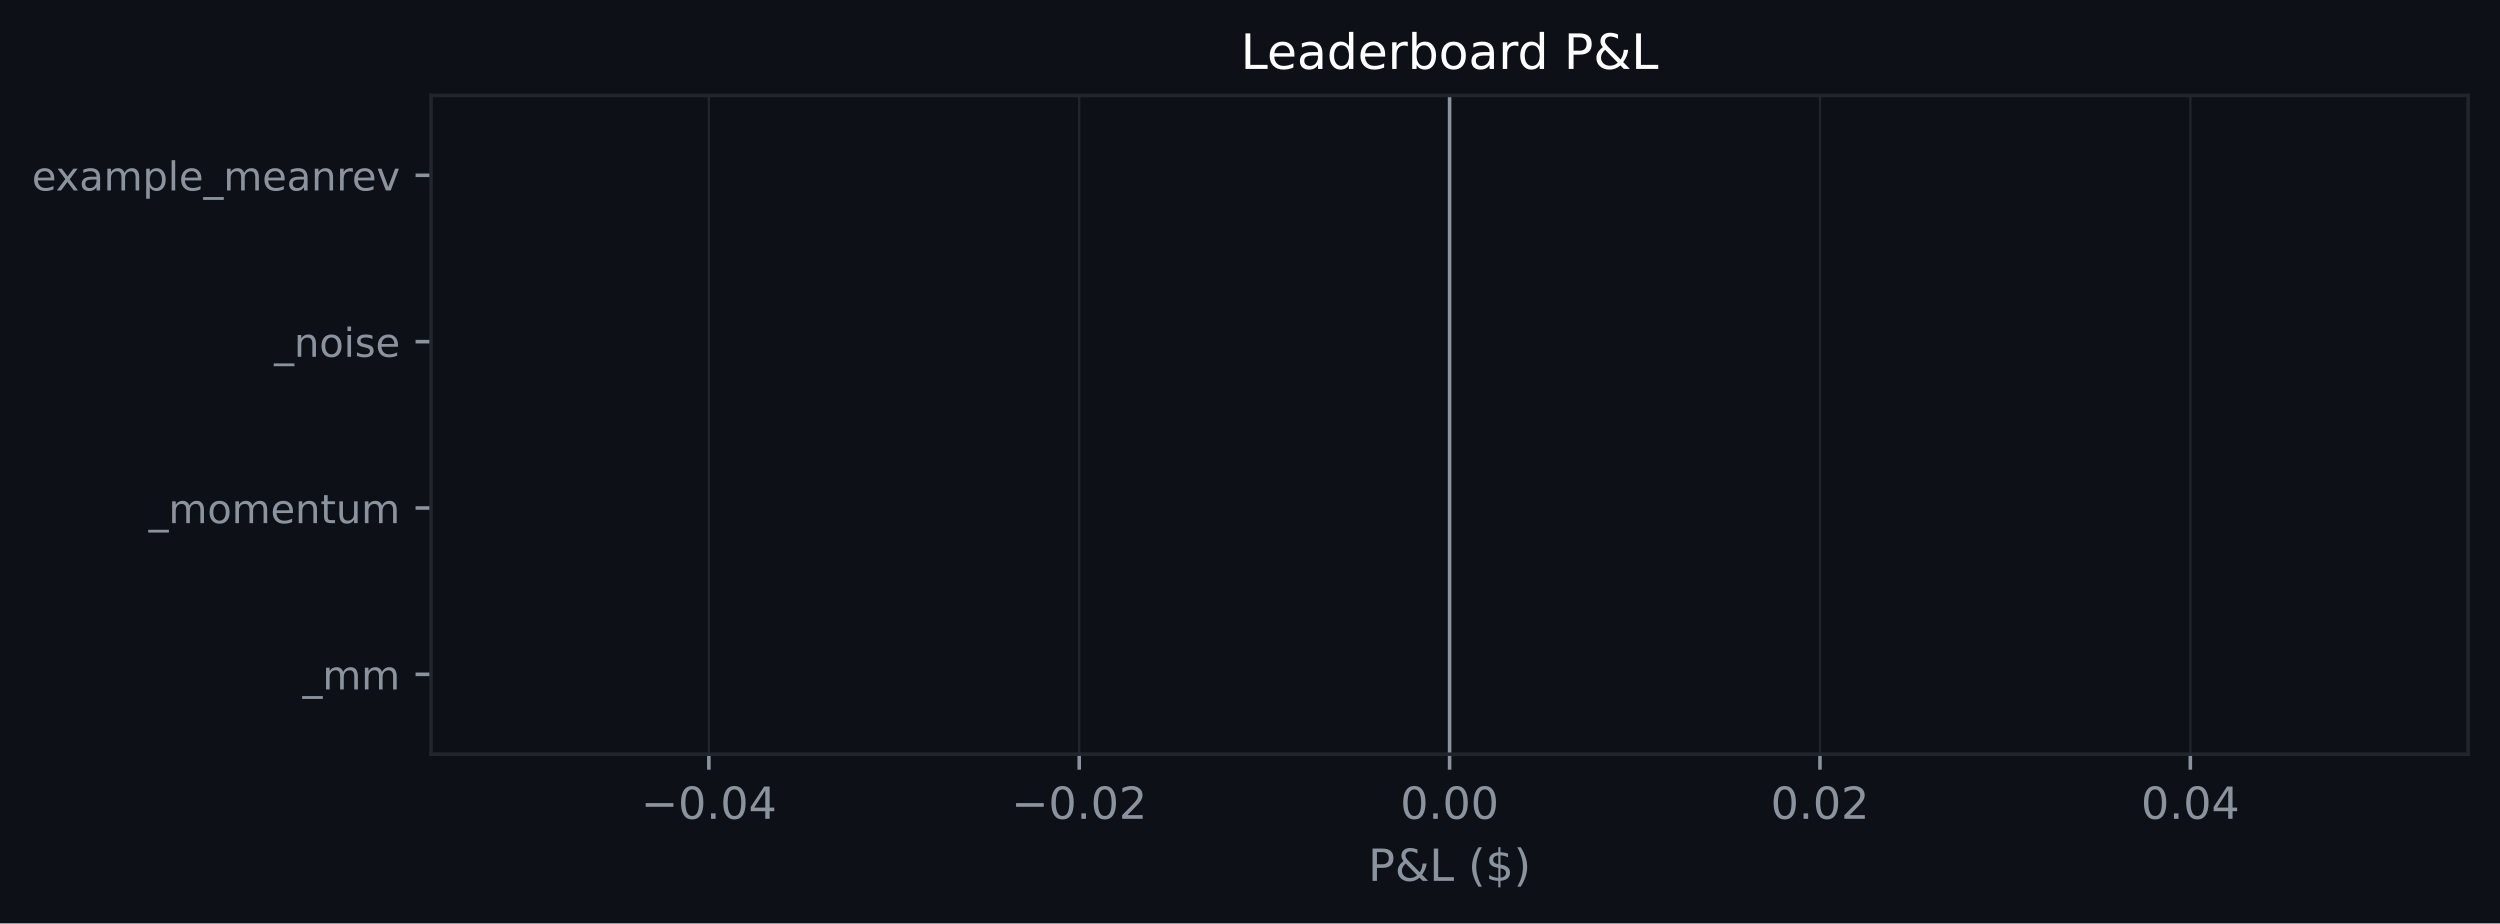
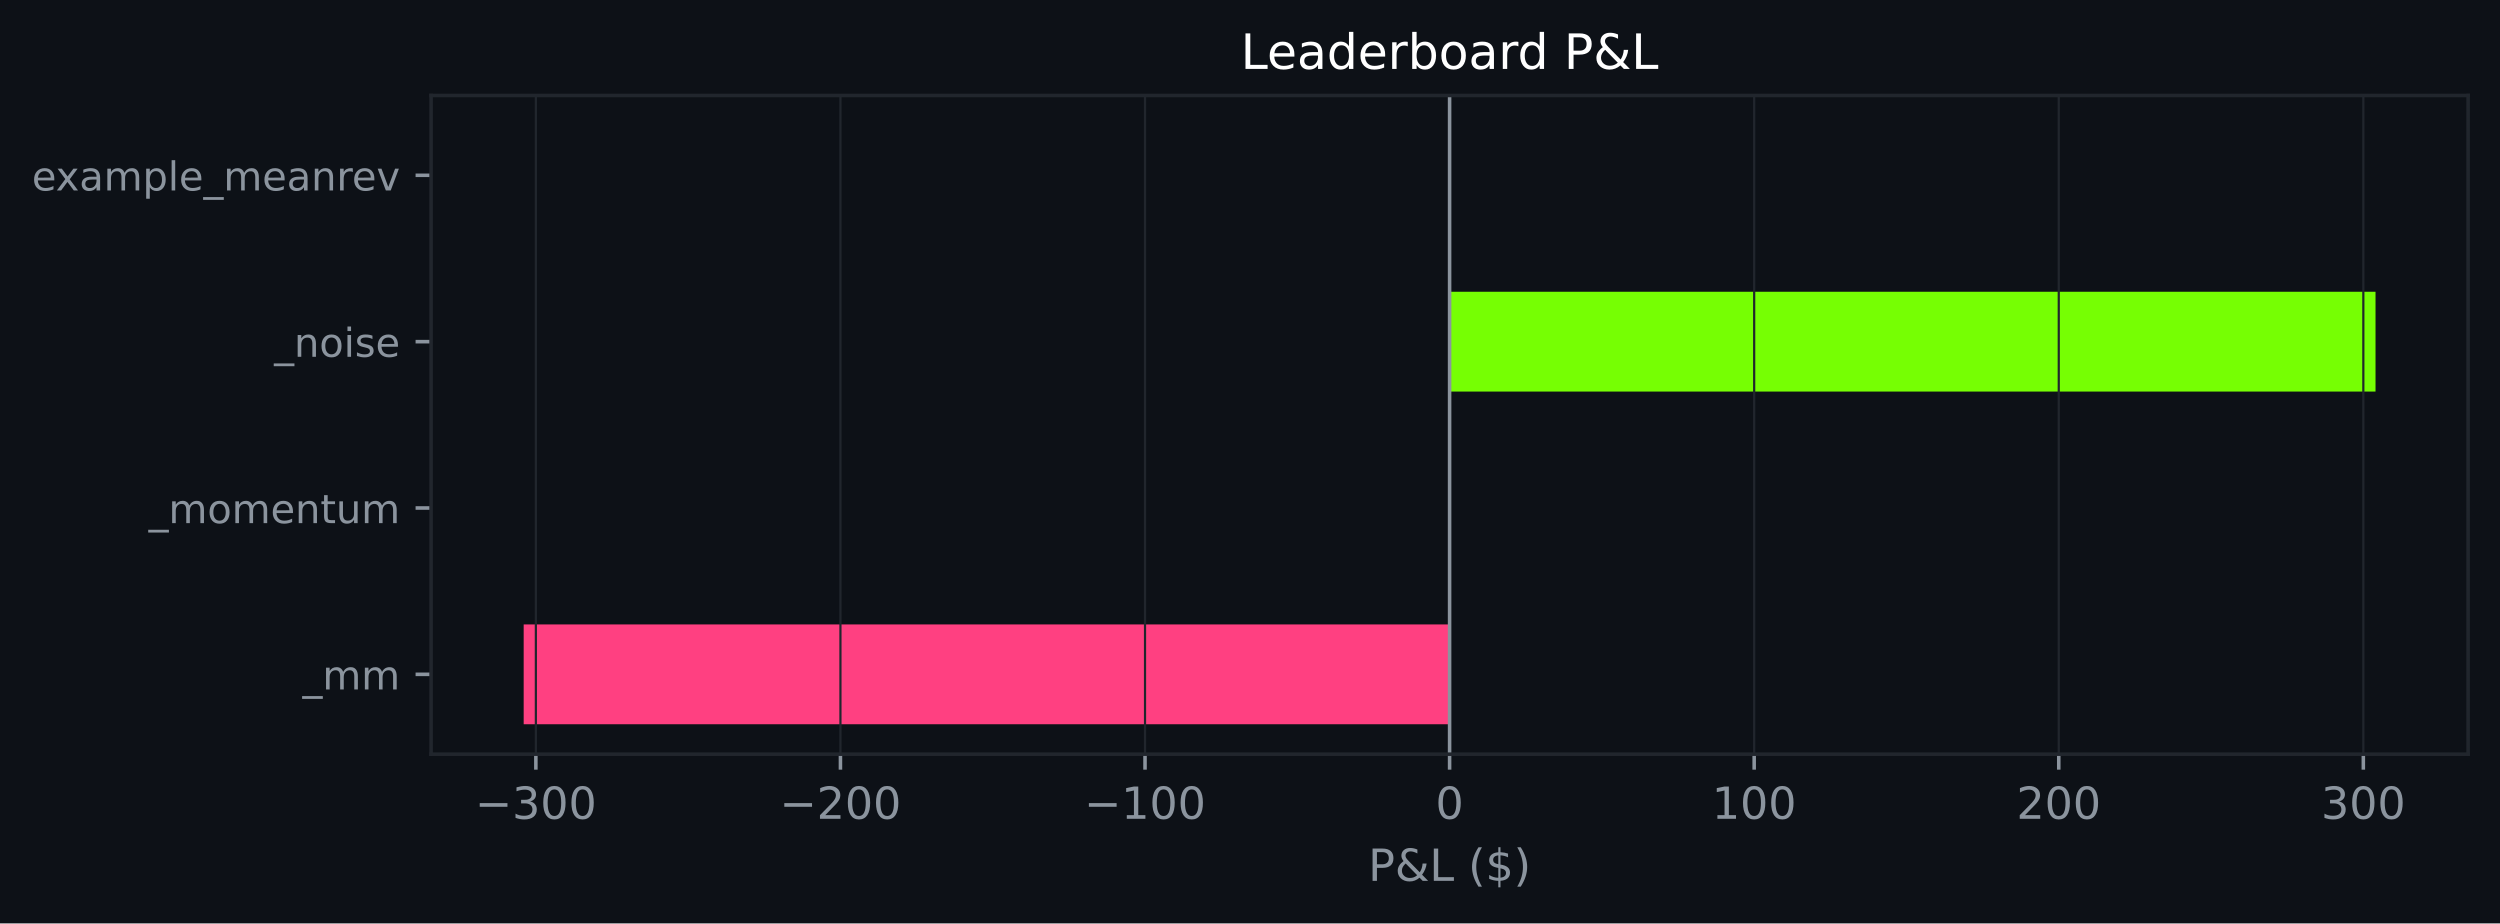
<svg xmlns="http://www.w3.org/2000/svg" xmlns:xlink="http://www.w3.org/1999/xlink" width="564.45pt" height="208.479pt" viewBox="0 0 564.45 208.479" version="1.1">
  <defs>
    <style type="text/css">*{stroke-linejoin: round; stroke-linecap: butt}</style>
  </defs>
  <g id="figure_1">
    <g id="patch_1">
      <path d="M 0 208.479  L 564.45 208.479  L 564.45 0  L 0 0  z " style="fill: #0d1117" />
    </g>
    <g id="axes_1">
      <g id="patch_2">
        <path d="M 97.33 170.279  L 557.25 170.279  L 557.25 21.558  L 97.33 21.558  z " style="fill: #0d1117" />
      </g>
      <g id="patch_3">
-         <path d="M 327.29 163.519  L 327.29 163.519  L 327.29 140.985  L 327.29 140.985  z " clip-path="url(#p34474e2334)" style="fill: #76ff03" />
+         <path d="M 327.29 163.519  L 118.236 163.519  L 118.236 140.985  L 327.29 140.985  z " clip-path="url(#pe1c610eb6a)" style="fill: #ff4081" />
      </g>
      <g id="patch_4">
-         <path d="M 327.29 125.963  L 327.29 125.963  L 327.29 103.43  L 327.29 103.43  z " clip-path="url(#p34474e2334)" style="fill: #76ff03" />
+         <path d="M 327.29 125.963  L 327.29 125.963  L 327.29 103.43  L 327.29 103.43  z " clip-path="url(#pe1c610eb6a)" style="fill: #76ff03" />
      </g>
      <g id="patch_5">
-         <path d="M 327.29 88.407  L 327.29 88.407  L 327.29 65.874  L 327.29 65.874  z " clip-path="url(#p34474e2334)" style="fill: #76ff03" />
+         <path d="M 327.29 88.407  L 536.345 88.407  L 536.345 65.874  L 327.29 65.874  z " clip-path="url(#pe1c610eb6a)" style="fill: #76ff03" />
      </g>
      <g id="patch_6">
-         <path d="M 327.29 50.852  L 327.29 50.852  L 327.29 28.318  L 327.29 28.318  z " clip-path="url(#p34474e2334)" style="fill: #76ff03" />
+         <path d="M 327.29 50.852  L 327.29 50.852  L 327.29 28.318  L 327.29 28.318  z " clip-path="url(#pe1c610eb6a)" style="fill: #76ff03" />
      </g>
      <g id="matplotlib.axis_1">
        <g id="xtick_1">
          <g id="line2d_1">
-             <path d="M 160.047 170.279  L 160.047 21.558  " clip-path="url(#p34474e2334)" style="fill: none; stroke: #21262d; stroke-width: 0.5; stroke-linecap: square" />
+             <path d="M 120.987 170.279  L 120.987 21.558  " clip-path="url(#pe1c610eb6a)" style="fill: none; stroke: #21262d; stroke-width: 0.5; stroke-linecap: square" />
          </g>
          <g id="line2d_2">
            <defs>
-               <path id="m1293bc483b" d="M 0 0  L 0 3.5  " style="stroke: #8b949e; stroke-width: 0.8" />
+               <path id="md8addf73c8" d="M 0 0  L 0 3.5  " style="stroke: #8b949e; stroke-width: 0.8" />
            </defs>
            <g>
-               <use xlink:href="#m1293bc483b" x="160.047" y="170.279" style="fill: #8b949e; stroke: #8b949e; stroke-width: 0.8" />
+               <use xlink:href="#md8addf73c8" x="120.987" y="170.279" style="fill: #8b949e; stroke: #8b949e; stroke-width: 0.8" />
            </g>
          </g>
          <g id="text_1">
-             <g style="fill: #8b949e" transform="translate(144.7242 184.8762) scale(0.1 -0.1)">
+             <g style="fill: #8b949e" transform="translate(107.253 184.8762) scale(0.1 -0.1)">
              <defs>
                <path id="DejaVuSans-c9c" d="M 678 2272  L 4684 2272  L 4684 1741  L 678 1741  L 678 2272  z " transform="scale(0.015625)" />
+                 <path id="DejaVuSans-16" d="M 2597 2516  Q 3050 2419 3304 2112  Q 3559 1806 3559 1356  Q 3559 666 3084 287  Q 2609 -91 1734 -91  Q 1441 -91 1130 -33  Q 819 25 488 141  L 488 750  Q 750 597 1062 519  Q 1375 441 1716 441  Q 2309 441 2620 675  Q 2931 909 2931 1356  Q 2931 1769 2642 2001  Q 2353 2234 1838 2234  L 1294 2234  L 1294 2753  L 1863 2753  Q 2328 2753 2575 2939  Q 2822 3125 2822 3475  Q 2822 3834 2567 4026  Q 2313 4219 1838 4219  Q 1578 4219 1281 4162  Q 984 4106 628 3988  L 628 4550  Q 988 4650 1302 4700  Q 1616 4750 1894 4750  Q 2613 4750 3031 4423  Q 3450 4097 3450 3541  Q 3450 3153 3228 2886  Q 3006 2619 2597 2516  z " transform="scale(0.015625)" />
                <path id="DejaVuSans-13" d="M 2034 4250  Q 1547 4250 1301 3770  Q 1056 3291 1056 2328  Q 1056 1369 1301 889  Q 1547 409 2034 409  Q 2525 409 2770 889  Q 3016 1369 3016 2328  Q 3016 3291 2770 3770  Q 2525 4250 2034 4250  z M 2034 4750  Q 2819 4750 3233 4129  Q 3647 3509 3647 2328  Q 3647 1150 3233 529  Q 2819 -91 2034 -91  Q 1250 -91 836 529  Q 422 1150 422 2328  Q 422 3509 836 4129  Q 1250 4750 2034 4750  z " transform="scale(0.015625)" />
-                 <path id="DejaVuSans-11" d="M 684 794  L 1344 794  L 1344 0  L 684 0  L 684 794  z " transform="scale(0.015625)" />
-                 <path id="DejaVuSans-17" d="M 2419 4116  L 825 1625  L 2419 1625  L 2419 4116  z M 2253 4666  L 3047 4666  L 3047 1625  L 3713 1625  L 3713 1100  L 3047 1100  L 3047 0  L 2419 0  L 2419 1100  L 313 1100  L 313 1709  L 2253 4666  z " transform="scale(0.015625)" />
              </defs>
              <use xlink:href="#DejaVuSans-c9c" />
-               <use xlink:href="#DejaVuSans-13" transform="translate(83.79688 0)" />
-               <use xlink:href="#DejaVuSans-11" transform="translate(147.4219 0)" />
-               <use xlink:href="#DejaVuSans-13" transform="translate(179.2031 0)" />
-               <use xlink:href="#DejaVuSans-17" transform="translate(242.8281 0)" />
+               <use xlink:href="#DejaVuSans-16" transform="translate(83.79688 0)" />
+               <use xlink:href="#DejaVuSans-13" transform="translate(147.4219 0)" />
+               <use xlink:href="#DejaVuSans-13" transform="translate(211.0469 0)" />
            </g>
          </g>
        </g>
        <g id="xtick_2">
          <g id="line2d_3">
-             <path d="M 243.669 170.279  L 243.669 21.558  " clip-path="url(#p34474e2334)" style="fill: none; stroke: #21262d; stroke-width: 0.5; stroke-linecap: square" />
+             <path d="M 189.755 170.279  L 189.755 21.558  " clip-path="url(#pe1c610eb6a)" style="fill: none; stroke: #21262d; stroke-width: 0.5; stroke-linecap: square" />
          </g>
          <g id="line2d_4">
            <g>
-               <use xlink:href="#m1293bc483b" x="243.669" y="170.279" style="fill: #8b949e; stroke: #8b949e; stroke-width: 0.8" />
+               <use xlink:href="#md8addf73c8" x="189.755" y="170.279" style="fill: #8b949e; stroke: #8b949e; stroke-width: 0.8" />
            </g>
          </g>
          <g id="text_2">
-             <g style="fill: #8b949e" transform="translate(228.346 184.8762) scale(0.1 -0.1)">
+             <g style="fill: #8b949e" transform="translate(176.021 184.8762) scale(0.1 -0.1)">
              <defs>
                <path id="DejaVuSans-15" d="M 1228 531  L 3431 531  L 3431 0  L 469 0  L 469 531  Q 828 903 1448 1529  Q 2069 2156 2228 2338  Q 2531 2678 2651 2914  Q 2772 3150 2772 3378  Q 2772 3750 2511 3984  Q 2250 4219 1831 4219  Q 1534 4219 1204 4116  Q 875 4013 500 3803  L 500 4441  Q 881 4594 1212 4672  Q 1544 4750 1819 4750  Q 2544 4750 2975 4387  Q 3406 4025 3406 3419  Q 3406 3131 3298 2873  Q 3191 2616 2906 2266  Q 2828 2175 2409 1742  Q 1991 1309 1228 531  z " transform="scale(0.015625)" />
              </defs>
              <use xlink:href="#DejaVuSans-c9c" />
-               <use xlink:href="#DejaVuSans-13" transform="translate(83.79688 0)" />
-               <use xlink:href="#DejaVuSans-11" transform="translate(147.4219 0)" />
-               <use xlink:href="#DejaVuSans-13" transform="translate(179.2031 0)" />
-               <use xlink:href="#DejaVuSans-15" transform="translate(242.8281 0)" />
+               <use xlink:href="#DejaVuSans-15" transform="translate(83.79688 0)" />
+               <use xlink:href="#DejaVuSans-13" transform="translate(147.4219 0)" />
+               <use xlink:href="#DejaVuSans-13" transform="translate(211.0469 0)" />
            </g>
          </g>
        </g>
        <g id="xtick_3">
          <g id="line2d_5">
-             <path d="M 327.29 170.279  L 327.29 21.558  " clip-path="url(#p34474e2334)" style="fill: none; stroke: #21262d; stroke-width: 0.5; stroke-linecap: square" />
+             <path d="M 258.523 170.279  L 258.523 21.558  " clip-path="url(#pe1c610eb6a)" style="fill: none; stroke: #21262d; stroke-width: 0.5; stroke-linecap: square" />
          </g>
          <g id="line2d_6">
            <g>
-               <use xlink:href="#m1293bc483b" x="327.29" y="170.279" style="fill: #8b949e; stroke: #8b949e; stroke-width: 0.8" />
+               <use xlink:href="#md8addf73c8" x="258.523" y="170.279" style="fill: #8b949e; stroke: #8b949e; stroke-width: 0.8" />
            </g>
          </g>
          <g id="text_3">
-             <g style="fill: #8b949e" transform="translate(316.1577 184.8762) scale(0.1 -0.1)">
-               <use xlink:href="#DejaVuSans-13" />
-               <use xlink:href="#DejaVuSans-11" transform="translate(63.625 0)" />
-               <use xlink:href="#DejaVuSans-13" transform="translate(95.40625 0)" />
-               <use xlink:href="#DejaVuSans-13" transform="translate(159.0312 0)" />
+             <g style="fill: #8b949e" transform="translate(244.7889 184.8762) scale(0.1 -0.1)">
+               <defs>
+                 <path id="DejaVuSans-14" d="M 794 531  L 1825 531  L 1825 4091  L 703 3866  L 703 4441  L 1819 4666  L 2450 4666  L 2450 531  L 3481 531  L 3481 0  L 794 0  L 794 531  z " transform="scale(0.015625)" />
+               </defs>
+               <use xlink:href="#DejaVuSans-c9c" />
+               <use xlink:href="#DejaVuSans-14" transform="translate(83.79688 0)" />
+               <use xlink:href="#DejaVuSans-13" transform="translate(147.4219 0)" />
+               <use xlink:href="#DejaVuSans-13" transform="translate(211.0469 0)" />
            </g>
          </g>
        </g>
        <g id="xtick_4">
          <g id="line2d_7">
-             <path d="M 410.912 170.279  L 410.912 21.558  " clip-path="url(#p34474e2334)" style="fill: none; stroke: #21262d; stroke-width: 0.5; stroke-linecap: square" />
+             <path d="M 327.29 170.279  L 327.29 21.558  " clip-path="url(#pe1c610eb6a)" style="fill: none; stroke: #21262d; stroke-width: 0.5; stroke-linecap: square" />
          </g>
          <g id="line2d_8">
            <g>
-               <use xlink:href="#m1293bc483b" x="410.912" y="170.279" style="fill: #8b949e; stroke: #8b949e; stroke-width: 0.8" />
+               <use xlink:href="#md8addf73c8" x="327.29" y="170.279" style="fill: #8b949e; stroke: #8b949e; stroke-width: 0.8" />
            </g>
          </g>
          <g id="text_4">
-             <g style="fill: #8b949e" transform="translate(399.7795 184.8762) scale(0.1 -0.1)">
+             <g style="fill: #8b949e" transform="translate(324.1092 184.8762) scale(0.1 -0.1)">
              <use xlink:href="#DejaVuSans-13" />
-               <use xlink:href="#DejaVuSans-11" transform="translate(63.625 0)" />
-               <use xlink:href="#DejaVuSans-13" transform="translate(95.40625 0)" />
-               <use xlink:href="#DejaVuSans-15" transform="translate(159.0312 0)" />
            </g>
          </g>
        </g>
        <g id="xtick_5">
          <g id="line2d_9">
-             <path d="M 494.534 170.279  L 494.534 21.558  " clip-path="url(#p34474e2334)" style="fill: none; stroke: #21262d; stroke-width: 0.5; stroke-linecap: square" />
+             <path d="M 396.058 170.279  L 396.058 21.558  " clip-path="url(#pe1c610eb6a)" style="fill: none; stroke: #21262d; stroke-width: 0.5; stroke-linecap: square" />
          </g>
          <g id="line2d_10">
            <g>
-               <use xlink:href="#m1293bc483b" x="494.534" y="170.279" style="fill: #8b949e; stroke: #8b949e; stroke-width: 0.8" />
+               <use xlink:href="#md8addf73c8" x="396.058" y="170.279" style="fill: #8b949e; stroke: #8b949e; stroke-width: 0.8" />
            </g>
          </g>
          <g id="text_5">
-             <g style="fill: #8b949e" transform="translate(483.4013 184.8762) scale(0.1 -0.1)">
-               <use xlink:href="#DejaVuSans-13" />
-               <use xlink:href="#DejaVuSans-11" transform="translate(63.625 0)" />
-               <use xlink:href="#DejaVuSans-13" transform="translate(95.40625 0)" />
-               <use xlink:href="#DejaVuSans-17" transform="translate(159.0312 0)" />
-             </g>
-           </g>
-         </g>
-         <g id="text_6">
+             <g style="fill: #8b949e" transform="translate(386.5147 184.8762) scale(0.1 -0.1)">
+               <use xlink:href="#DejaVuSans-14" />
+               <use xlink:href="#DejaVuSans-13" transform="translate(63.625 0)" />
+               <use xlink:href="#DejaVuSans-13" transform="translate(127.25 0)" />
+             </g>
+           </g>
+         </g>
+         <g id="xtick_6">
+           <g id="line2d_11">
+             <path d="M 464.826 170.279  L 464.826 21.558  " clip-path="url(#pe1c610eb6a)" style="fill: none; stroke: #21262d; stroke-width: 0.5; stroke-linecap: square" />
+           </g>
+           <g id="line2d_12">
+             <g>
+               <use xlink:href="#md8addf73c8" x="464.826" y="170.279" style="fill: #8b949e; stroke: #8b949e; stroke-width: 0.8" />
+             </g>
+           </g>
+           <g id="text_6">
+             <g style="fill: #8b949e" transform="translate(455.2826 184.8762) scale(0.1 -0.1)">
+               <use xlink:href="#DejaVuSans-15" />
+               <use xlink:href="#DejaVuSans-13" transform="translate(63.625 0)" />
+               <use xlink:href="#DejaVuSans-13" transform="translate(127.25 0)" />
+             </g>
+           </g>
+         </g>
+         <g id="xtick_7">
+           <g id="line2d_13">
+             <path d="M 533.594 170.279  L 533.594 21.558  " clip-path="url(#pe1c610eb6a)" style="fill: none; stroke: #21262d; stroke-width: 0.5; stroke-linecap: square" />
+           </g>
+           <g id="line2d_14">
+             <g>
+               <use xlink:href="#md8addf73c8" x="533.594" y="170.279" style="fill: #8b949e; stroke: #8b949e; stroke-width: 0.8" />
+             </g>
+           </g>
+           <g id="text_7">
+             <g style="fill: #8b949e" transform="translate(524.0505 184.8762) scale(0.1 -0.1)">
+               <use xlink:href="#DejaVuSans-16" />
+               <use xlink:href="#DejaVuSans-13" transform="translate(63.625 0)" />
+               <use xlink:href="#DejaVuSans-13" transform="translate(127.25 0)" />
+             </g>
+           </g>
+         </g>
+         <g id="text_8">
          <g style="fill: #8b949e" transform="translate(308.9186 198.877) scale(0.1 -0.1)">
            <defs>
              <path id="DejaVuSans-33" d="M 1259 4147  L 1259 2394  L 2053 2394  Q 2494 2394 2734 2622  Q 2975 2850 2975 3272  Q 2975 3691 2734 3919  Q 2494 4147 2053 4147  L 1259 4147  z M 628 4666  L 2053 4666  Q 2838 4666 3239 4311  Q 3641 3956 3641 3272  Q 3641 2581 3239 2228  Q 2838 1875 2053 1875  L 1259 1875  L 1259 0  L 628 0  L 628 4666  z " transform="scale(0.015625)" />
              <path id="DejaVuSans-9" d="M 1556 2509  Q 1272 2256 1139 2004  Q 1006 1753 1006 1478  Q 1006 1022 1337 719  Q 1669 416 2169 416  Q 2466 416 2725 514  Q 2984 613 3213 813  L 1556 2509  z M 1997 2859  L 3584 1234  Q 3769 1513 3872 1830  Q 3975 2147 3994 2503  L 4575 2503  Q 4538 2091 4375 1687  Q 4213 1284 3922 891  L 4794 0  L 4006 0  L 3559 459  Q 3234 181 2878 45  Q 2522 -91 2113 -91  Q 1359 -91 881 339  Q 403 769 403 1441  Q 403 1841 612 2192  Q 822 2544 1241 2853  Q 1091 3050 1012 3245  Q 934 3441 934 3628  Q 934 4134 1281 4442  Q 1628 4750 2203 4750  Q 2463 4750 2720 4694  Q 2978 4638 3244 4525  L 3244 3956  Q 2972 4103 2725 4179  Q 2478 4256 2266 4256  Q 1938 4256 1733 4082  Q 1528 3909 1528 3634  Q 1528 3475 1620 3314  Q 1713 3153 1997 2859  z " transform="scale(0.015625)" />
              <path id="DejaVuSans-2f" d="M 628 4666  L 1259 4666  L 1259 531  L 3531 531  L 3531 0  L 628 0  L 628 4666  z " transform="scale(0.015625)" />
              <path id="DejaVuSans-3" transform="scale(0.015625)" />
              <path id="DejaVuSans-b" d="M 1984 4856  Q 1566 4138 1362 3434  Q 1159 2731 1159 2009  Q 1159 1288 1364 580  Q 1569 -128 1984 -844  L 1484 -844  Q 1016 -109 783 600  Q 550 1309 550 2009  Q 550 2706 781 3412  Q 1013 4119 1484 4856  L 1984 4856  z " transform="scale(0.015625)" />
              <path id="DejaVuSans-7" d="M 2163 -941  L 1850 -941  L 1847 0  Q 1519 6 1191 76  Q 863 147 531 288  L 531 850  Q 850 650 1176 548  Q 1503 447 1850 444  L 1850 1869  Q 1159 1981 845 2250  Q 531 2519 531 2988  Q 531 3497 872 3790  Q 1213 4084 1850 4128  L 1850 4863  L 2163 4863  L 2163 4138  Q 2453 4125 2725 4076  Q 2997 4028 3256 3944  L 3256 3397  Q 2997 3528 2723 3600  Q 2450 3672 2163 3684  L 2163 2350  Q 2872 2241 3206 1959  Q 3541 1678 3541 1191  Q 3541 663 3186 358  Q 2831 53 2163 6  L 2163 -941  z M 1850 2406  L 1850 3688  Q 1488 3647 1297 3481  Q 1106 3316 1106 3041  Q 1106 2772 1282 2622  Q 1459 2472 1850 2406  z M 2163 1806  L 2163 453  Q 2559 506 2761 678  Q 2963 850 2963 1131  Q 2963 1406 2770 1568  Q 2578 1731 2163 1806  z " transform="scale(0.015625)" />
              <path id="DejaVuSans-c" d="M 513 4856  L 1013 4856  Q 1481 4119 1714 3412  Q 1947 2706 1947 2009  Q 1947 1309 1714 600  Q 1481 -109 1013 -844  L 513 -844  Q 928 -128 1133 580  Q 1338 1288 1338 2009  Q 1338 2731 1133 3434  Q 928 4138 513 4856  z " transform="scale(0.015625)" />
            </defs>
            <use xlink:href="#DejaVuSans-33" />
            <use xlink:href="#DejaVuSans-9" transform="translate(60.29688 0)" />
            <use xlink:href="#DejaVuSans-2f" transform="translate(138.2812 0)" />
            <use xlink:href="#DejaVuSans-3" transform="translate(194 0)" />
            <use xlink:href="#DejaVuSans-b" transform="translate(225.7812 0)" />
            <use xlink:href="#DejaVuSans-7" transform="translate(264.7969 0)" />
            <use xlink:href="#DejaVuSans-c" transform="translate(328.4219 0)" />
          </g>
        </g>
      </g>
      <g id="matplotlib.axis_2">
        <g id="ytick_1">
-           <g id="line2d_11">
+           <g id="line2d_15">
            <defs>
-               <path id="mc4c5455bf8" d="M 0 0  L -3.5 0  " style="stroke: #8b949e; stroke-width: 0.8" />
+               <path id="mbfad24a472" d="M 0 0  L -3.5 0  " style="stroke: #8b949e; stroke-width: 0.8" />
            </defs>
            <g>
-               <use xlink:href="#mc4c5455bf8" x="97.33" y="152.252" style="fill: #8b949e; stroke: #8b949e; stroke-width: 0.8" />
-             </g>
-           </g>
-           <g id="text_7">
+               <use xlink:href="#mbfad24a472" x="97.33" y="152.252" style="fill: #8b949e; stroke: #8b949e; stroke-width: 0.8" />
+             </g>
+           </g>
+           <g id="text_9">
            <g style="fill: #8b949e" transform="translate(68.29734 155.6708) scale(0.09 -0.09)">
              <defs>
                <path id="DejaVuSans-42" d="M 3263 -1063  L 3263 -1509  L -63 -1509  L -63 -1063  L 3263 -1063  z " transform="scale(0.015625)" />
                <path id="DejaVuSans-50" d="M 3328 2828  Q 3544 3216 3844 3400  Q 4144 3584 4550 3584  Q 5097 3584 5394 3201  Q 5691 2819 5691 2113  L 5691 0  L 5113 0  L 5113 2094  Q 5113 2597 4934 2840  Q 4756 3084 4391 3084  Q 3944 3084 3684 2787  Q 3425 2491 3425 1978  L 3425 0  L 2847 0  L 2847 2094  Q 2847 2600 2669 2842  Q 2491 3084 2119 3084  Q 1678 3084 1418 2786  Q 1159 2488 1159 1978  L 1159 0  L 581 0  L 581 3500  L 1159 3500  L 1159 2956  Q 1356 3278 1631 3431  Q 1906 3584 2284 3584  Q 2666 3584 2933 3390  Q 3200 3197 3328 2828  z " transform="scale(0.015625)" />
              </defs>
              <use xlink:href="#DejaVuSans-42" />
              <use xlink:href="#DejaVuSans-50" transform="translate(50 0)" />
              <use xlink:href="#DejaVuSans-50" transform="translate(147.4062 0)" />
            </g>
          </g>
        </g>
        <g id="ytick_2">
-           <g id="line2d_12">
-             <g>
-               <use xlink:href="#mc4c5455bf8" x="97.33" y="114.696" style="fill: #8b949e; stroke: #8b949e; stroke-width: 0.8" />
-             </g>
-           </g>
-           <g id="text_8">
+           <g id="line2d_16">
+             <g>
+               <use xlink:href="#mbfad24a472" x="97.33" y="114.696" style="fill: #8b949e; stroke: #8b949e; stroke-width: 0.8" />
+             </g>
+           </g>
+           <g id="text_10">
            <g style="fill: #8b949e" transform="translate(33.55031 118.1152) scale(0.09 -0.09)">
              <defs>
                <path id="DejaVuSans-52" d="M 1959 3097  Q 1497 3097 1228 2736  Q 959 2375 959 1747  Q 959 1119 1226 758  Q 1494 397 1959 397  Q 2419 397 2687 759  Q 2956 1122 2956 1747  Q 2956 2369 2687 2733  Q 2419 3097 1959 3097  z M 1959 3584  Q 2709 3584 3137 3096  Q 3566 2609 3566 1747  Q 3566 888 3137 398  Q 2709 -91 1959 -91  Q 1206 -91 779 398  Q 353 888 353 1747  Q 353 2609 779 3096  Q 1206 3584 1959 3584  z " transform="scale(0.015625)" />
                <path id="DejaVuSans-48" d="M 3597 1894  L 3597 1613  L 953 1613  Q 991 1019 1311 708  Q 1631 397 2203 397  Q 2534 397 2845 478  Q 3156 559 3463 722  L 3463 178  Q 3153 47 2828 -22  Q 2503 -91 2169 -91  Q 1331 -91 842 396  Q 353 884 353 1716  Q 353 2575 817 3079  Q 1281 3584 2069 3584  Q 2775 3584 3186 3129  Q 3597 2675 3597 1894  z M 3022 2063  Q 3016 2534 2758 2815  Q 2500 3097 2075 3097  Q 1594 3097 1305 2825  Q 1016 2553 972 2059  L 3022 2063  z " transform="scale(0.015625)" />
                <path id="DejaVuSans-51" d="M 3513 2113  L 3513 0  L 2938 0  L 2938 2094  Q 2938 2591 2744 2837  Q 2550 3084 2163 3084  Q 1697 3084 1428 2787  Q 1159 2491 1159 1978  L 1159 0  L 581 0  L 581 3500  L 1159 3500  L 1159 2956  Q 1366 3272 1645 3428  Q 1925 3584 2291 3584  Q 2894 3584 3203 3211  Q 3513 2838 3513 2113  z " transform="scale(0.015625)" />
                <path id="DejaVuSans-57" d="M 1172 4494  L 1172 3500  L 2356 3500  L 2356 3053  L 1172 3053  L 1172 1153  Q 1172 725 1289 603  Q 1406 481 1766 481  L 2356 481  L 2356 0  L 1766 0  Q 1100 0 847 248  Q 594 497 594 1153  L 594 3053  L 172 3053  L 172 3500  L 594 3500  L 594 4494  L 1172 4494  z " transform="scale(0.015625)" />
                <path id="DejaVuSans-58" d="M 544 1381  L 544 3500  L 1119 3500  L 1119 1403  Q 1119 906 1312 657  Q 1506 409 1894 409  Q 2359 409 2629 706  Q 2900 1003 2900 1516  L 2900 3500  L 3475 3500  L 3475 0  L 2900 0  L 2900 538  Q 2691 219 2414 64  Q 2138 -91 1772 -91  Q 1169 -91 856 284  Q 544 659 544 1381  z M 1991 3584  L 1991 3584  z " transform="scale(0.015625)" />
              </defs>
              <use xlink:href="#DejaVuSans-42" />
              <use xlink:href="#DejaVuSans-50" transform="translate(50 0)" />
              <use xlink:href="#DejaVuSans-52" transform="translate(147.4062 0)" />
              <use xlink:href="#DejaVuSans-50" transform="translate(208.5938 0)" />
              <use xlink:href="#DejaVuSans-48" transform="translate(306 0)" />
              <use xlink:href="#DejaVuSans-51" transform="translate(367.5312 0)" />
              <use xlink:href="#DejaVuSans-57" transform="translate(430.9062 0)" />
              <use xlink:href="#DejaVuSans-58" transform="translate(470.1094 0)" />
              <use xlink:href="#DejaVuSans-50" transform="translate(533.4844 0)" />
            </g>
          </g>
        </g>
        <g id="ytick_3">
-           <g id="line2d_13">
-             <g>
-               <use xlink:href="#mc4c5455bf8" x="97.33" y="77.141" style="fill: #8b949e; stroke: #8b949e; stroke-width: 0.8" />
-             </g>
-           </g>
-           <g id="text_9">
+           <g id="line2d_17">
+             <g>
+               <use xlink:href="#mbfad24a472" x="97.33" y="77.141" style="fill: #8b949e; stroke: #8b949e; stroke-width: 0.8" />
+             </g>
+           </g>
+           <g id="text_11">
            <g style="fill: #8b949e" transform="translate(61.89328 80.55989) scale(0.09 -0.09)">
              <defs>
                <path id="DejaVuSans-4c" d="M 603 3500  L 1178 3500  L 1178 0  L 603 0  L 603 3500  z M 603 4863  L 1178 4863  L 1178 4134  L 603 4134  L 603 4863  z " transform="scale(0.015625)" />
                <path id="DejaVuSans-56" d="M 2834 3397  L 2834 2853  Q 2591 2978 2328 3040  Q 2066 3103 1784 3103  Q 1356 3103 1142 2972  Q 928 2841 928 2578  Q 928 2378 1081 2264  Q 1234 2150 1697 2047  L 1894 2003  Q 2506 1872 2764 1633  Q 3022 1394 3022 966  Q 3022 478 2636 193  Q 2250 -91 1575 -91  Q 1294 -91 989 -36  Q 684 19 347 128  L 347 722  Q 666 556 975 473  Q 1284 391 1588 391  Q 1994 391 2212 530  Q 2431 669 2431 922  Q 2431 1156 2273 1281  Q 2116 1406 1581 1522  L 1381 1569  Q 847 1681 609 1914  Q 372 2147 372 2553  Q 372 3047 722 3315  Q 1072 3584 1716 3584  Q 2034 3584 2315 3537  Q 2597 3491 2834 3397  z " transform="scale(0.015625)" />
              </defs>
              <use xlink:href="#DejaVuSans-42" />
              <use xlink:href="#DejaVuSans-51" transform="translate(50 0)" />
              <use xlink:href="#DejaVuSans-52" transform="translate(113.375 0)" />
              <use xlink:href="#DejaVuSans-4c" transform="translate(174.5625 0)" />
              <use xlink:href="#DejaVuSans-56" transform="translate(202.3438 0)" />
              <use xlink:href="#DejaVuSans-48" transform="translate(254.4375 0)" />
            </g>
          </g>
        </g>
        <g id="ytick_4">
-           <g id="line2d_14">
-             <g>
-               <use xlink:href="#mc4c5455bf8" x="97.33" y="39.585" style="fill: #8b949e; stroke: #8b949e; stroke-width: 0.8" />
-             </g>
-           </g>
-           <g id="text_10">
+           <g id="line2d_18">
+             <g>
+               <use xlink:href="#mbfad24a472" x="97.33" y="39.585" style="fill: #8b949e; stroke: #8b949e; stroke-width: 0.8" />
+             </g>
+           </g>
+           <g id="text_12">
            <g style="fill: #8b949e" transform="translate(7.2 43.00427) scale(0.09 -0.09)">
              <defs>
                <path id="DejaVuSans-5b" d="M 3513 3500  L 2247 1797  L 3578 0  L 2900 0  L 1881 1375  L 863 0  L 184 0  L 1544 1831  L 300 3500  L 978 3500  L 1906 2253  L 2834 3500  L 3513 3500  z " transform="scale(0.015625)" />
                <path id="DejaVuSans-44" d="M 2194 1759  Q 1497 1759 1228 1600  Q 959 1441 959 1056  Q 959 750 1161 570  Q 1363 391 1709 391  Q 2188 391 2477 730  Q 2766 1069 2766 1631  L 2766 1759  L 2194 1759  z M 3341 1997  L 3341 0  L 2766 0  L 2766 531  Q 2569 213 2275 61  Q 1981 -91 1556 -91  Q 1019 -91 701 211  Q 384 513 384 1019  Q 384 1609 779 1909  Q 1175 2209 1959 2209  L 2766 2209  L 2766 2266  Q 2766 2663 2505 2880  Q 2244 3097 1772 3097  Q 1472 3097 1187 3025  Q 903 2953 641 2809  L 641 3341  Q 956 3463 1253 3523  Q 1550 3584 1831 3584  Q 2591 3584 2966 3190  Q 3341 2797 3341 1997  z " transform="scale(0.015625)" />
                <path id="DejaVuSans-53" d="M 1159 525  L 1159 -1331  L 581 -1331  L 581 3500  L 1159 3500  L 1159 2969  Q 1341 3281 1617 3432  Q 1894 3584 2278 3584  Q 2916 3584 3314 3078  Q 3713 2572 3713 1747  Q 3713 922 3314 415  Q 2916 -91 2278 -91  Q 1894 -91 1617 61  Q 1341 213 1159 525  z M 3116 1747  Q 3116 2381 2855 2742  Q 2594 3103 2138 3103  Q 1681 3103 1420 2742  Q 1159 2381 1159 1747  Q 1159 1113 1420 752  Q 1681 391 2138 391  Q 2594 391 2855 752  Q 3116 1113 3116 1747  z " transform="scale(0.015625)" />
                <path id="DejaVuSans-4f" d="M 603 4863  L 1178 4863  L 1178 0  L 603 0  L 603 4863  z " transform="scale(0.015625)" />
                <path id="DejaVuSans-55" d="M 2631 2963  Q 2534 3019 2420 3045  Q 2306 3072 2169 3072  Q 1681 3072 1420 2755  Q 1159 2438 1159 1844  L 1159 0  L 581 0  L 581 3500  L 1159 3500  L 1159 2956  Q 1341 3275 1631 3429  Q 1922 3584 2338 3584  Q 2397 3584 2469 3576  Q 2541 3569 2628 3553  L 2631 2963  z " transform="scale(0.015625)" />
                <path id="DejaVuSans-59" d="M 191 3500  L 800 3500  L 1894 563  L 2988 3500  L 3597 3500  L 2284 0  L 1503 0  L 191 3500  z " transform="scale(0.015625)" />
              </defs>
              <use xlink:href="#DejaVuSans-48" />
              <use xlink:href="#DejaVuSans-5b" transform="translate(59.78125 0)" />
              <use xlink:href="#DejaVuSans-44" transform="translate(118.9688 0)" />
              <use xlink:href="#DejaVuSans-50" transform="translate(180.25 0)" />
              <use xlink:href="#DejaVuSans-53" transform="translate(277.6562 0)" />
              <use xlink:href="#DejaVuSans-4f" transform="translate(341.1406 0)" />
              <use xlink:href="#DejaVuSans-48" transform="translate(368.9219 0)" />
              <use xlink:href="#DejaVuSans-42" transform="translate(430.4531 0)" />
              <use xlink:href="#DejaVuSans-50" transform="translate(480.4531 0)" />
              <use xlink:href="#DejaVuSans-48" transform="translate(577.8594 0)" />
              <use xlink:href="#DejaVuSans-44" transform="translate(639.3906 0)" />
              <use xlink:href="#DejaVuSans-51" transform="translate(700.6719 0)" />
              <use xlink:href="#DejaVuSans-55" transform="translate(764.0469 0)" />
              <use xlink:href="#DejaVuSans-48" transform="translate(802.9531 0)" />
              <use xlink:href="#DejaVuSans-59" transform="translate(864.4844 0)" />
            </g>
          </g>
        </g>
      </g>
-       <g id="line2d_15">
-         <path d="M 327.29 170.279  L 327.29 21.558  " clip-path="url(#p34474e2334)" style="fill: none; stroke: #8b949e; stroke-width: 0.8; stroke-linecap: square" />
+       <g id="line2d_19">
+         <path d="M 327.29 170.279  L 327.29 21.558  " clip-path="url(#pe1c610eb6a)" style="fill: none; stroke: #8b949e; stroke-width: 0.8; stroke-linecap: square" />
      </g>
      <g id="patch_7">
        <path d="M 97.33 170.279  L 97.33 21.558  " style="fill: none; stroke: #21262d; stroke-width: 0.8; stroke-linejoin: miter; stroke-linecap: square" />
      </g>
      <g id="patch_8">
        <path d="M 557.25 170.279  L 557.25 21.558  " style="fill: none; stroke: #21262d; stroke-width: 0.8; stroke-linejoin: miter; stroke-linecap: square" />
      </g>
      <g id="patch_9">
        <path d="M 97.33 170.279  L 557.25 170.279  " style="fill: none; stroke: #21262d; stroke-width: 0.8; stroke-linejoin: miter; stroke-linecap: square" />
      </g>
      <g id="patch_10">
        <path d="M 97.33 21.558  L 557.25 21.558  " style="fill: none; stroke: #21262d; stroke-width: 0.8; stroke-linejoin: miter; stroke-linecap: square" />
      </g>
-       <g id="text_11">
+       <g id="text_13">
        <g style="fill: #ffffff" transform="translate(280.1288 15.55828) scale(0.11 -0.11)">
          <defs>
            <path id="DejaVuSans-47" d="M 2906 2969  L 2906 4863  L 3481 4863  L 3481 0  L 2906 0  L 2906 525  Q 2725 213 2448 61  Q 2172 -91 1784 -91  Q 1150 -91 751 415  Q 353 922 353 1747  Q 353 2572 751 3078  Q 1150 3584 1784 3584  Q 2172 3584 2448 3432  Q 2725 3281 2906 2969  z M 947 1747  Q 947 1113 1208 752  Q 1469 391 1925 391  Q 2381 391 2643 752  Q 2906 1113 2906 1747  Q 2906 2381 2643 2742  Q 2381 3103 1925 3103  Q 1469 3103 1208 2742  Q 947 2381 947 1747  z " transform="scale(0.015625)" />
            <path id="DejaVuSans-45" d="M 3116 1747  Q 3116 2381 2855 2742  Q 2594 3103 2138 3103  Q 1681 3103 1420 2742  Q 1159 2381 1159 1747  Q 1159 1113 1420 752  Q 1681 391 2138 391  Q 2594 391 2855 752  Q 3116 1113 3116 1747  z M 1159 2969  Q 1341 3281 1617 3432  Q 1894 3584 2278 3584  Q 2916 3584 3314 3078  Q 3713 2572 3713 1747  Q 3713 922 3314 415  Q 2916 -91 2278 -91  Q 1894 -91 1617 61  Q 1341 213 1159 525  L 1159 0  L 581 0  L 581 4863  L 1159 4863  L 1159 2969  z " transform="scale(0.015625)" />
          </defs>
          <use xlink:href="#DejaVuSans-2f" />
          <use xlink:href="#DejaVuSans-48" transform="translate(53.96875 0)" />
          <use xlink:href="#DejaVuSans-44" transform="translate(115.5 0)" />
          <use xlink:href="#DejaVuSans-47" transform="translate(176.7812 0)" />
          <use xlink:href="#DejaVuSans-48" transform="translate(240.2656 0)" />
          <use xlink:href="#DejaVuSans-55" transform="translate(301.7969 0)" />
          <use xlink:href="#DejaVuSans-45" transform="translate(342.9062 0)" />
          <use xlink:href="#DejaVuSans-52" transform="translate(406.3906 0)" />
          <use xlink:href="#DejaVuSans-44" transform="translate(467.5781 0)" />
          <use xlink:href="#DejaVuSans-55" transform="translate(528.8594 0)" />
          <use xlink:href="#DejaVuSans-47" transform="translate(568.2188 0)" />
          <use xlink:href="#DejaVuSans-3" transform="translate(631.7031 0)" />
          <use xlink:href="#DejaVuSans-33" transform="translate(663.4844 0)" />
          <use xlink:href="#DejaVuSans-9" transform="translate(723.7812 0)" />
          <use xlink:href="#DejaVuSans-2f" transform="translate(801.7656 0)" />
        </g>
      </g>
    </g>
  </g>
  <defs>
-     <clipPath id="p34474e2334">
+     <clipPath id="pe1c610eb6a">
      <rect x="97.33" y="21.558" width="459.92" height="148.72" />
    </clipPath>
  </defs>
</svg>
